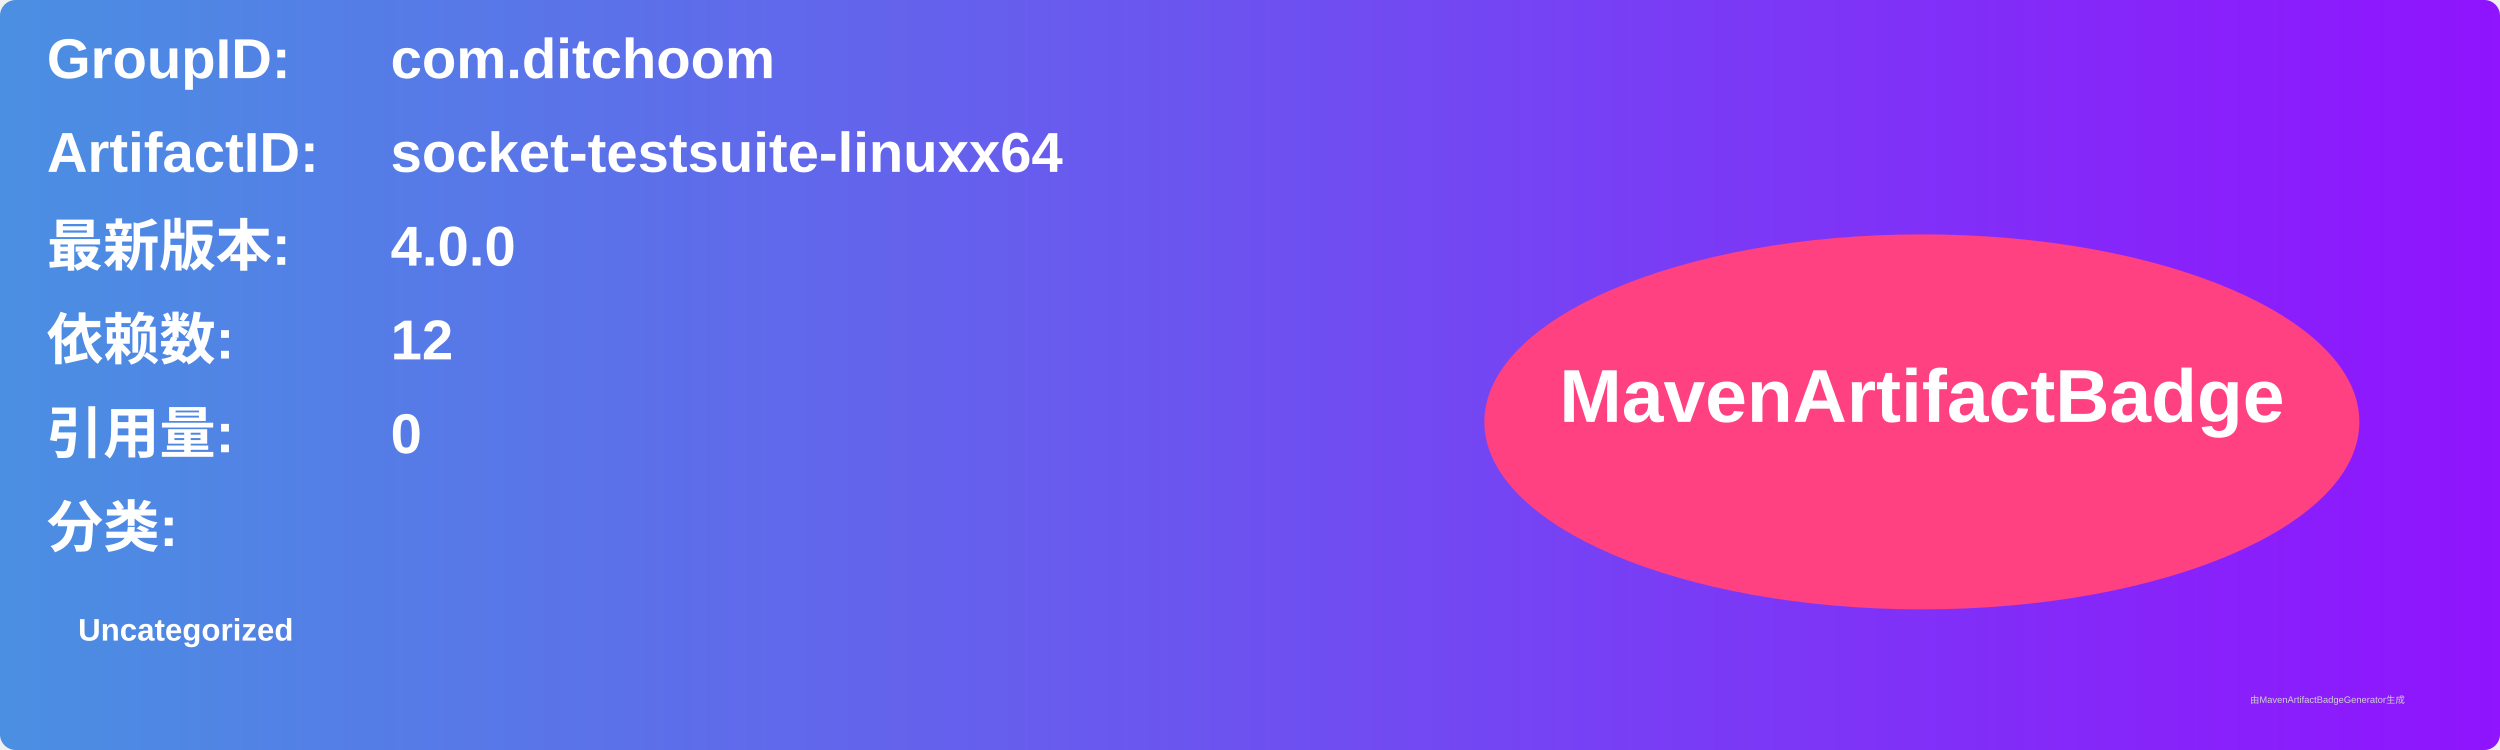
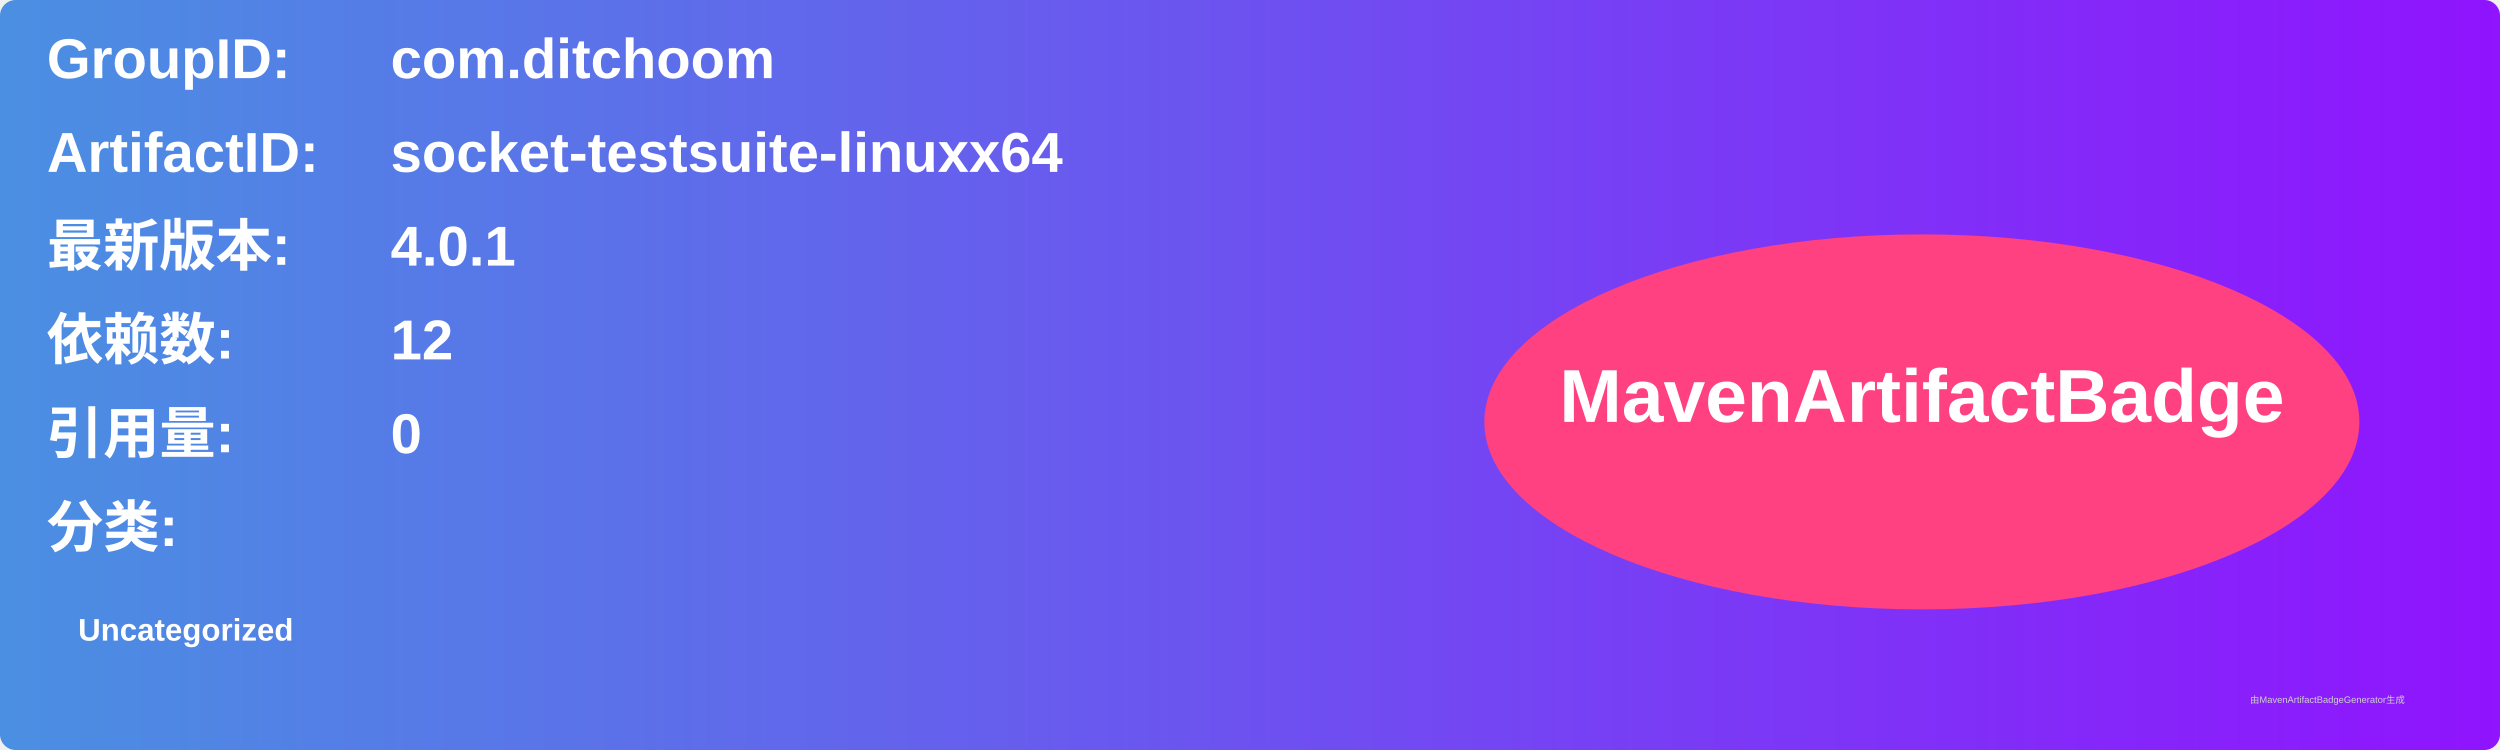
<svg xmlns="http://www.w3.org/2000/svg" width="800" height="240" viewBox="0 0 800 240">
  <linearGradient id="grad" x1="0%" y1="0%" x2="100%" y2="0%">
    <stop offset="0%" stop-color="#4a90e2" />
    <stop offset="100%" stop-color="#9013fe" />
  </linearGradient>
  <rect width="100%" height="100%" rx="5" ry="5" fill="url(#grad)" />
  <g transform="translate(15, 15)">
    <text x="0" y="10" font-family="Arial" font-size="18" fill="white" font-weight="bold" width="260">GroupID:</text>
    <text x="110" y="10" font-family="Arial" font-size="18" fill="white" font-weight="bold" width="460">com.ditchoom</text>
    <text x="0" y="40" font-family="Arial" font-size="18" fill="white" font-weight="bold" width="260">ArtifactID:</text>
    <text x="110" y="40" font-family="Arial" font-size="18" fill="white" font-weight="bold" width="460">socket-testsuite-linuxx64</text>
    <text x="0" y="70" font-family="Arial" font-size="18" fill="white" font-weight="bold">最新版本:</text>
    <text x="110" y="70" font-family="Arial" font-size="18" fill="white" font-weight="bold">
-       <tspan font-weight="bold">4.0.0</tspan>
+       <tspan font-weight="bold">4.0.1</tspan>
    </text>
    <text x="0" y="100" font-family="Arial" font-size="18" fill="white" font-weight="bold">依赖数: </text>
    <text x="110" y="100" font-family="Arial" font-size="18" fill="white">
      <tspan font-weight="bold">12</tspan>
    </text>
    <text x="0" y="130" font-family="Arial" font-size="18" fill="white" font-weight="bold">引用量: </text>
    <text x="110" y="130" font-family="Arial" font-size="18" fill="white">
      <tspan font-weight="bold">0</tspan>
    </text>
    <text x="0" y="160" font-family="Arial" font-size="18" fill="white" font-weight="bold">分类:</text>
    <text x="10" y="190" font-family="Arial" font-size="10" fill="white">
      <tspan font-weight="bold">Uncategorized</tspan>
    </text>
    <ellipse cx="600" cy="120" rx="140" ry="60" fill="#ff4081" />
    <text x="600" y="120" text-anchor="middle" font-family="Arial" font-size="24" fill="white" font-weight="bold">MavenArtifactBadge</text>
  </g>
  <text x="720" y="225" font-family="Arial" font-size="3" fill="#d0d0d0">由MavenArtifactBadgeGenerator生成</text>
</svg>
